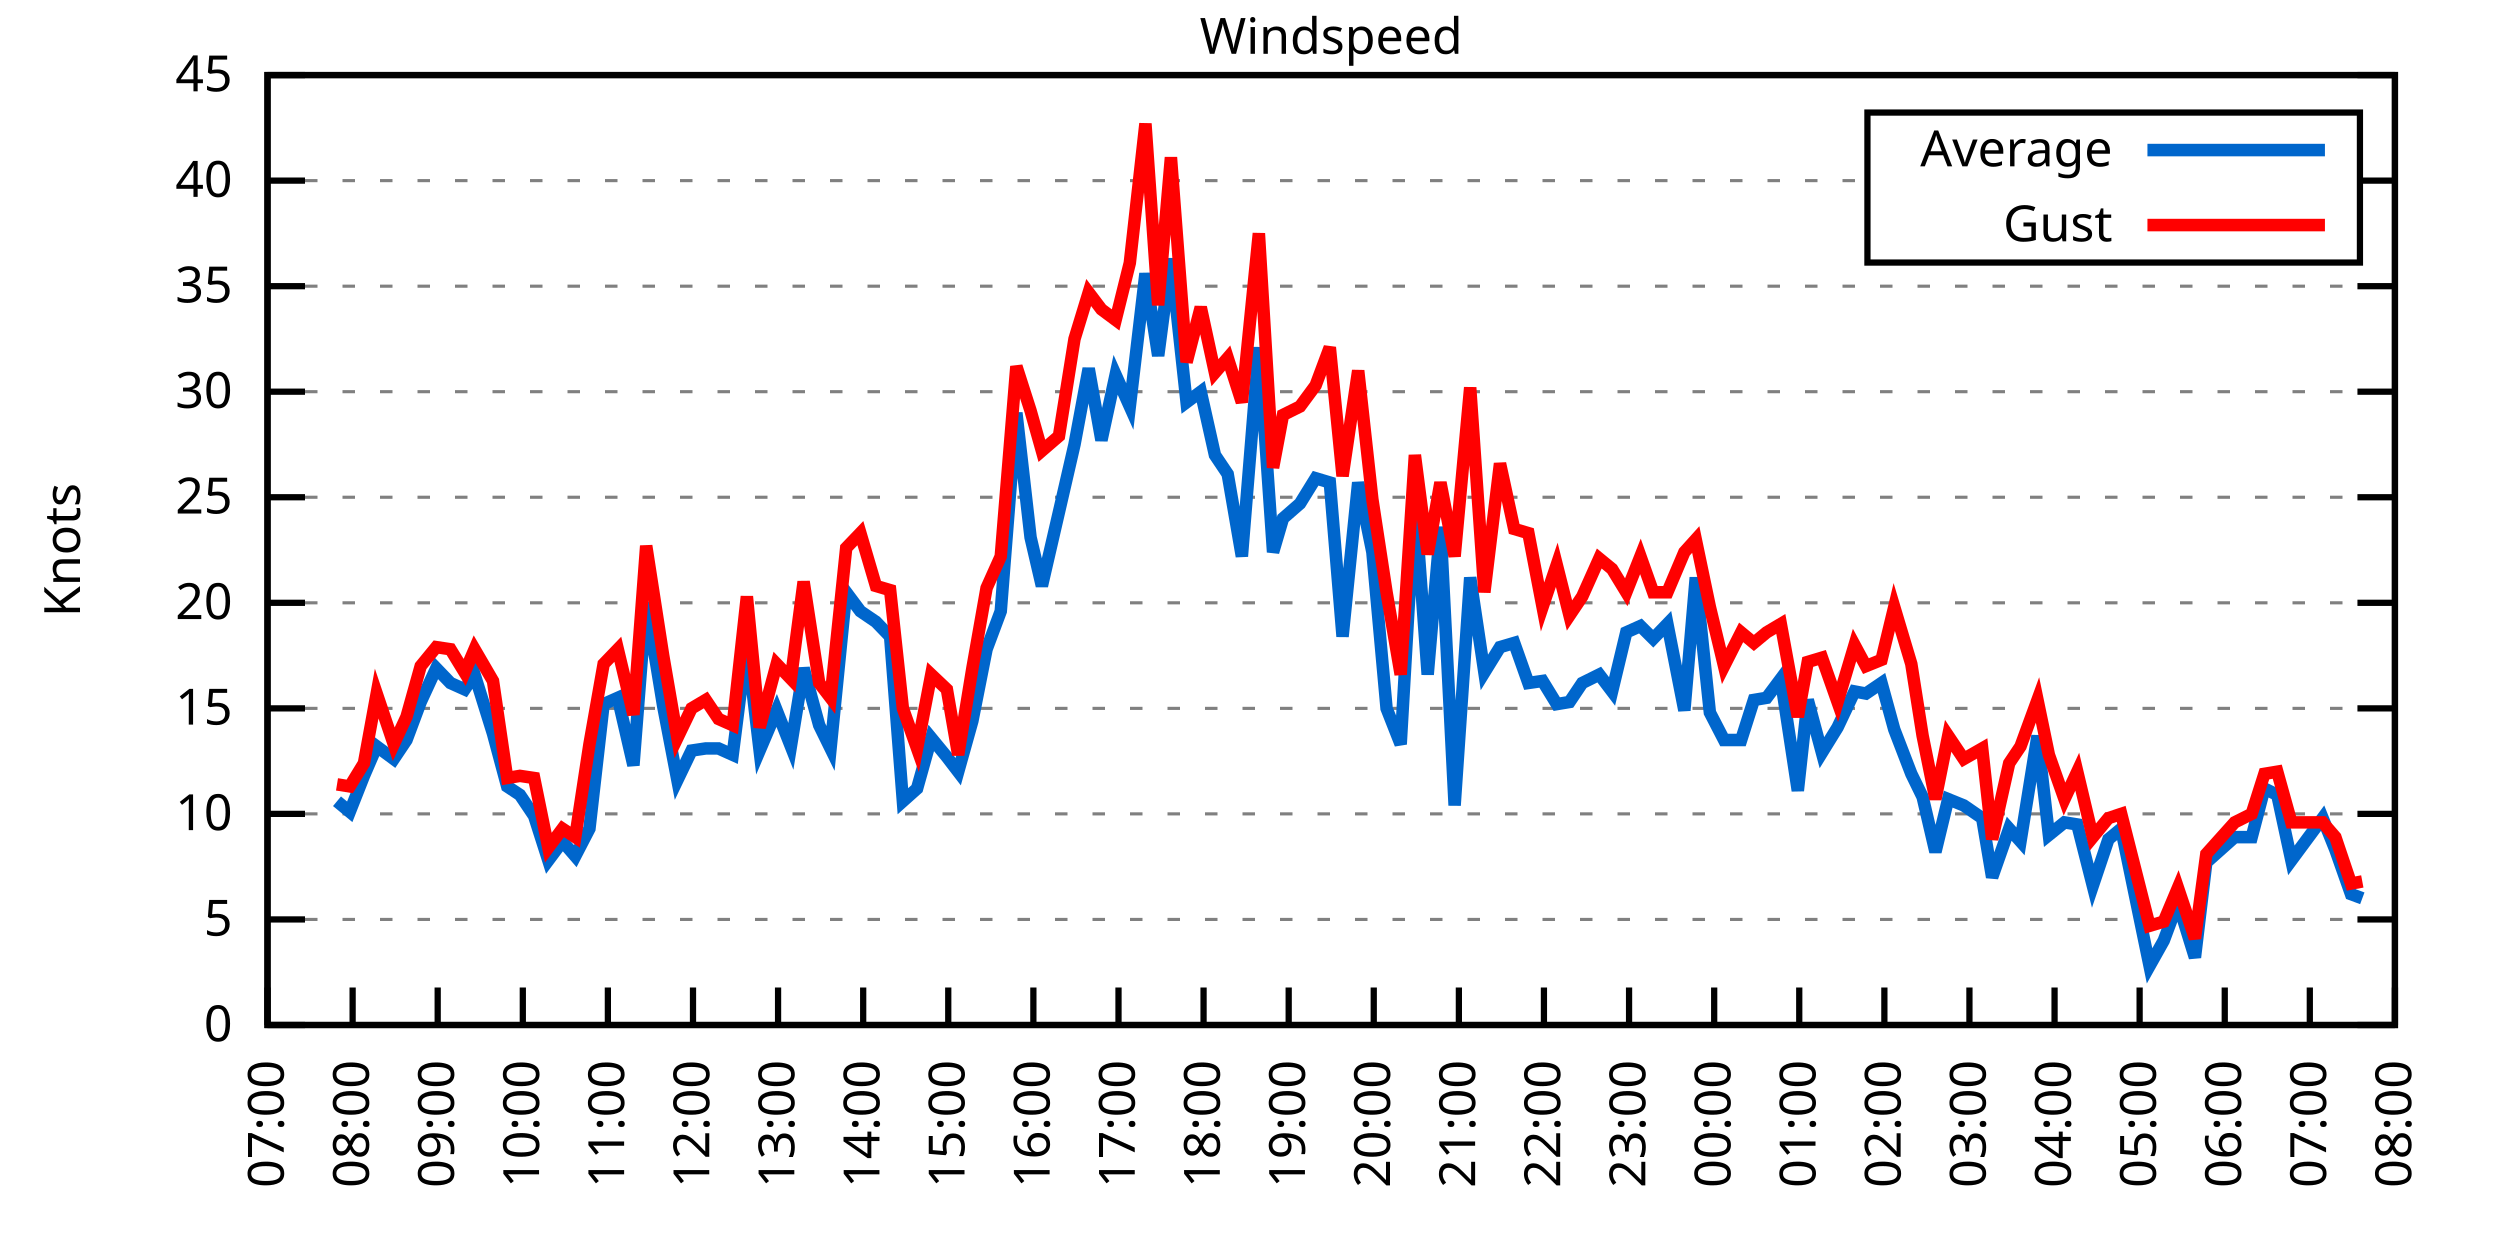
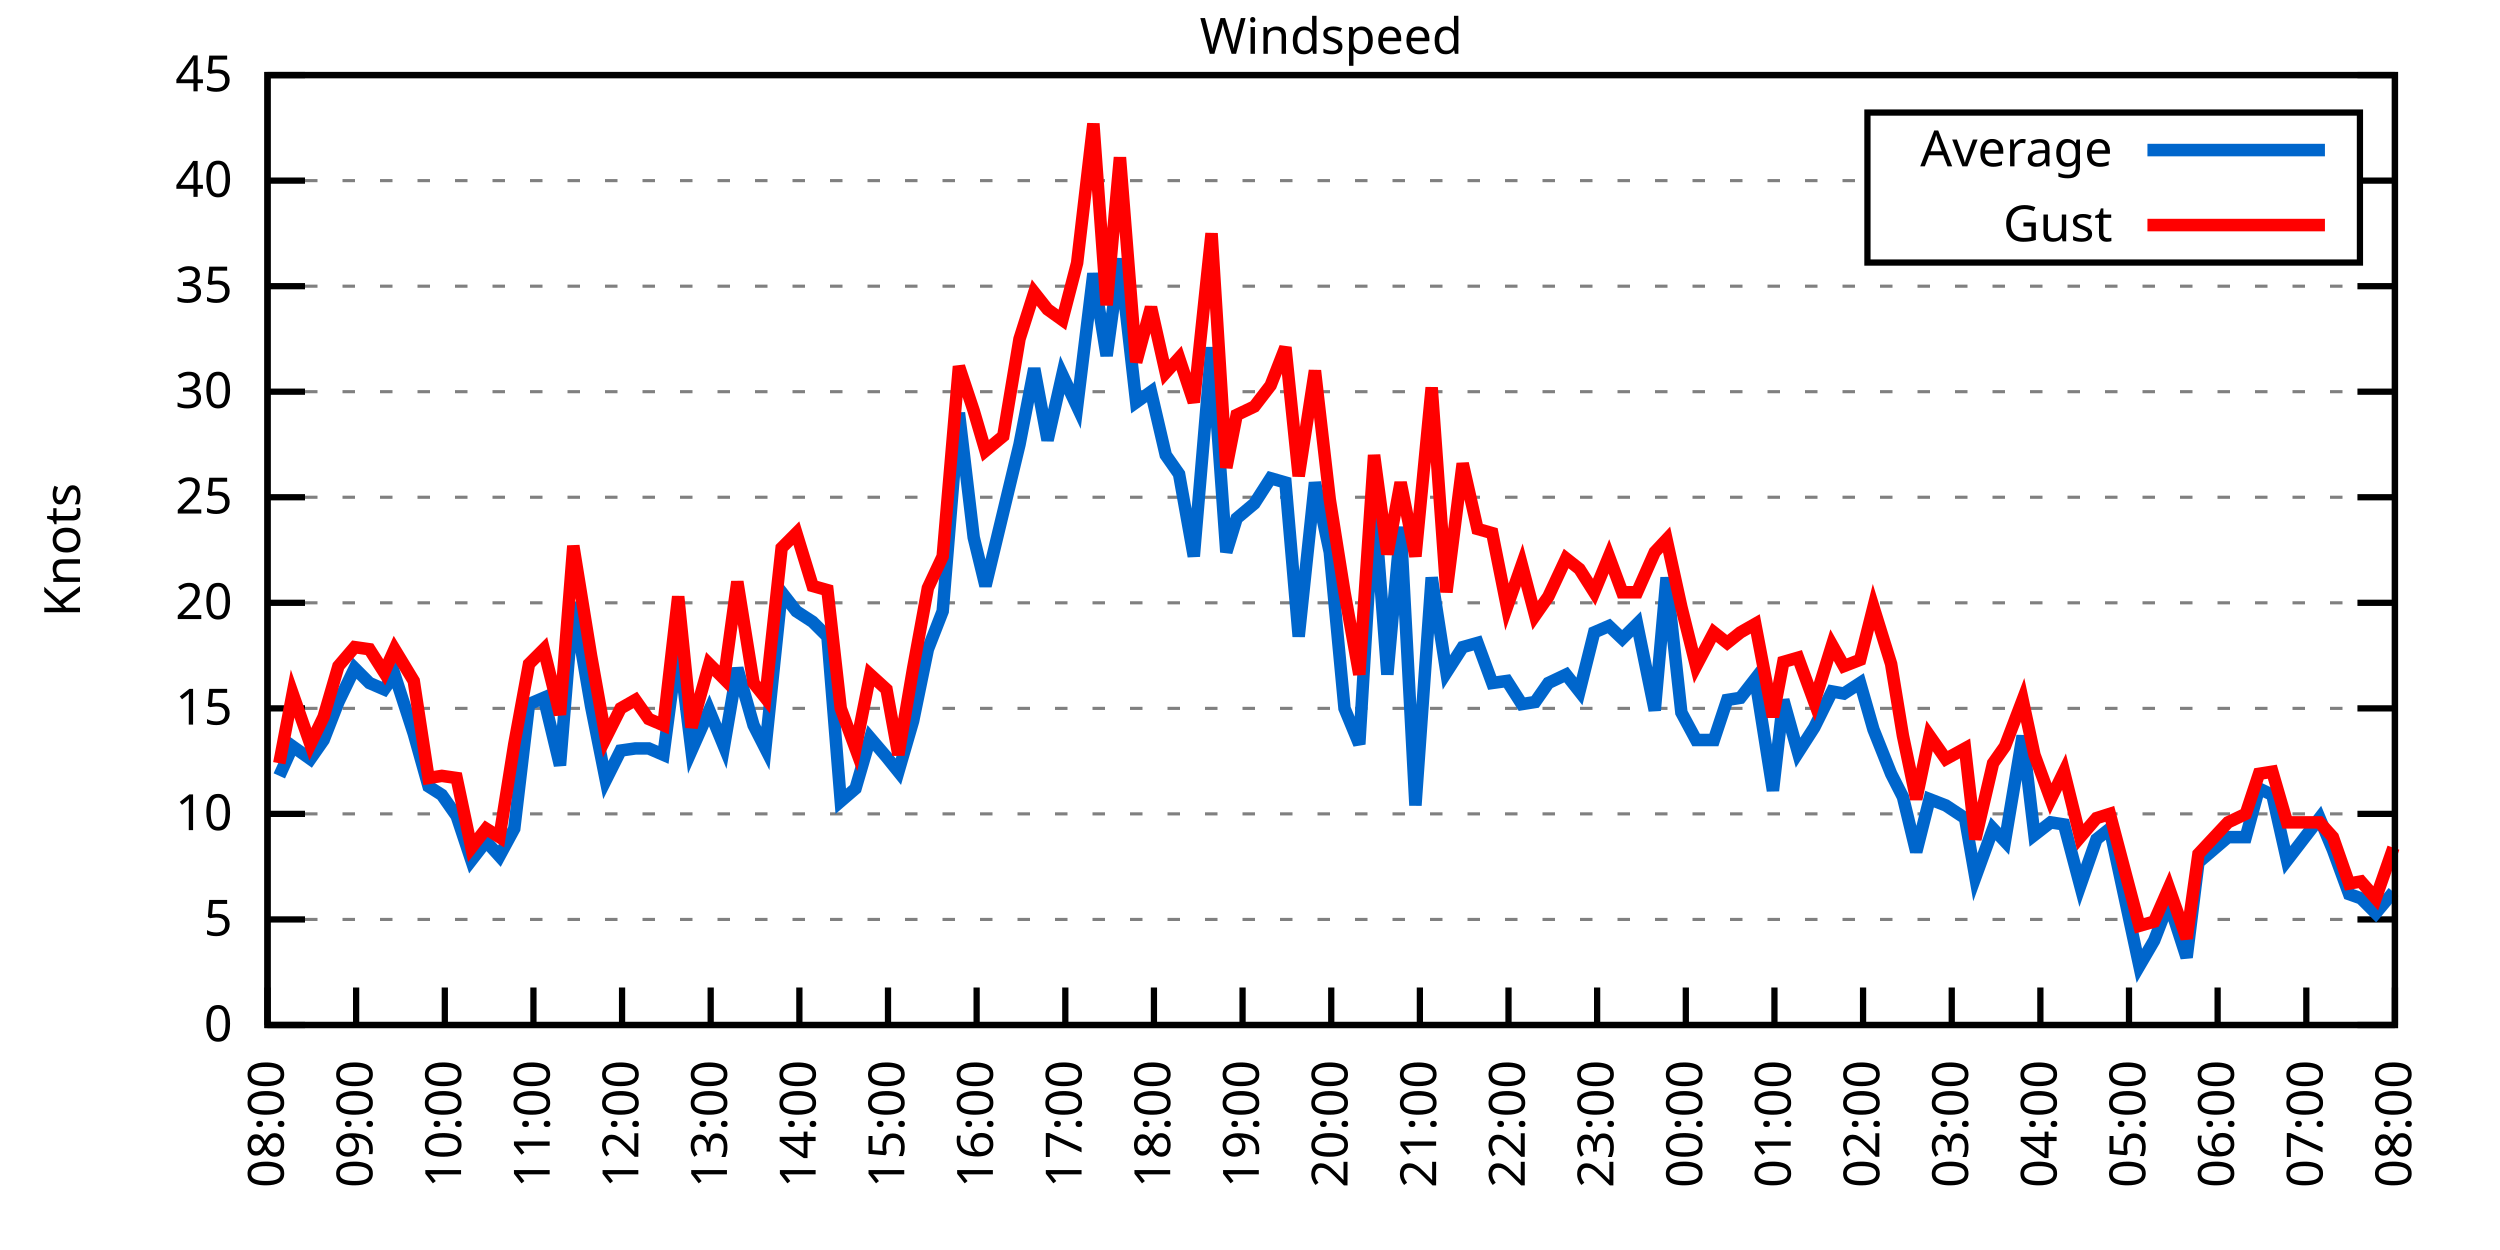
<svg xmlns="http://www.w3.org/2000/svg" xmlns:xlink="http://www.w3.org/1999/xlink" width="400" height="200" viewBox="0 0 400 200">
  <g id="gnuplot_canvas">
    <rect x="0" y="0" width="400" height="200" fill="none" />
    <defs>
      <circle id="gpDot" r="0.5" stroke-width="0.5" stroke="currentColor" />
      <path id="gpPt0" stroke-width="0.333" stroke="currentColor" d="M-1,0 h2 M0,-1 v2" />
      <path id="gpPt1" stroke-width="0.333" stroke="currentColor" d="M-1,-1 L1,1 M1,-1 L-1,1" />
      <path id="gpPt2" stroke-width="0.333" stroke="currentColor" d="M-1,0 L1,0 M0,-1 L0,1 M-1,-1 L1,1 M-1,1 L1,-1" />
      <rect id="gpPt3" stroke-width="0.333" stroke="currentColor" x="-1" y="-1" width="2" height="2" />
      <rect id="gpPt4" stroke-width="0.333" stroke="currentColor" fill="currentColor" x="-1" y="-1" width="2" height="2" />
      <circle id="gpPt5" stroke-width="0.333" stroke="currentColor" cx="0" cy="0" r="1" />
      <use xlink:href="#gpPt5" id="gpPt6" fill="currentColor" stroke="none" />
      <path id="gpPt7" stroke-width="0.333" stroke="currentColor" d="M0,-1.33 L-1.33,0.67 L1.33,0.67 z" />
      <use xlink:href="#gpPt7" id="gpPt8" fill="currentColor" stroke="none" />
      <use xlink:href="#gpPt7" id="gpPt9" stroke="currentColor" transform="rotate(180)" />
      <use xlink:href="#gpPt9" id="gpPt10" fill="currentColor" stroke="none" />
      <use xlink:href="#gpPt3" id="gpPt11" stroke="currentColor" transform="rotate(45)" />
      <use xlink:href="#gpPt11" id="gpPt12" fill="currentColor" stroke="none" />
      <path id="gpPt13" stroke-width="0.333" stroke="currentColor" d="M0,1.330 L1.265,0.411 L0.782,-1.067 L-0.782,-1.076 L-1.265,0.411 z" />
      <use xlink:href="#gpPt13" id="gpPt14" fill="currentColor" stroke="none" />
      <filter id="textbox" filterUnits="objectBoundingBox" x="0" y="0" height="1" width="1">
        <feFlood flood-color="white" flood-opacity="1" result="bgnd" />
        <feComposite in="SourceGraphic" in2="bgnd" operator="atop" />
      </filter>
      <filter id="greybox" filterUnits="objectBoundingBox" x="0" y="0" height="1" width="1">
        <feFlood flood-color="lightgrey" flood-opacity="1" result="grey" />
        <feComposite in="SourceGraphic" in2="grey" operator="atop" />
      </filter>
    </defs>
    <g fill="none" color="white" stroke="currentColor" stroke-width="1.00" stroke-linecap="butt" stroke-linejoin="miter">
</g>
    <g fill="none" color="black" stroke="currentColor" stroke-width="1.00" stroke-linecap="butt" stroke-linejoin="miter">
      <g stroke="none" shape-rendering="crispEdges">
        <polygon fill="rgb(255, 255, 255)" points="42.80,164.00 383.18,164.00 383.18,12.02 42.80,12.02 " />
      </g>
    </g>
    <g fill="none" color="black" stroke="currentColor" stroke-width="1.00" stroke-linecap="butt" stroke-linejoin="miter">
</g>
    <g fill="none" color="black" stroke="black" stroke-width="0.50" stroke-linecap="butt" stroke-linejoin="miter">
</g>
    <g fill="none" color="gray" stroke="currentColor" stroke-width="0.50" stroke-linecap="butt" stroke-linejoin="miter">
      <path stroke="gray" stroke-dasharray="2,4" class="gridline" d="M42.80,164.00 L383.19,164.00  " />
    </g>
    <g fill="none" color="gray" stroke="gray" stroke-width="1.00" stroke-linecap="butt" stroke-linejoin="miter">
</g>
    <g fill="none" color="black" stroke="currentColor" stroke-width="1.00" stroke-linecap="butt" stroke-linejoin="miter">
      <path stroke="black" d="M42.80,164.00 L48.80,164.00 M383.19,164.00 L377.19,164.00  " />
      <g transform="translate(37.20,166.60)" stroke="none" fill="black" font-family="Sans" font-size="8.00" text-anchor="end">
        <text>
          <tspan font-family="Sans"> 0</tspan>
        </text>
      </g>
    </g>
    <g fill="none" color="black" stroke="currentColor" stroke-width="1.00" stroke-linecap="butt" stroke-linejoin="miter">
</g>
    <g fill="none" color="black" stroke="black" stroke-width="0.50" stroke-linecap="butt" stroke-linejoin="miter">
</g>
    <g fill="none" color="gray" stroke="currentColor" stroke-width="0.50" stroke-linecap="butt" stroke-linejoin="miter">
      <path stroke="gray" stroke-dasharray="2,4" class="gridline" d="M42.80,147.11 L383.19,147.11  " />
    </g>
    <g fill="none" color="gray" stroke="gray" stroke-width="1.00" stroke-linecap="butt" stroke-linejoin="miter">
</g>
    <g fill="none" color="black" stroke="currentColor" stroke-width="1.00" stroke-linecap="butt" stroke-linejoin="miter">
      <path stroke="black" d="M42.80,147.11 L48.80,147.11 M383.19,147.11 L377.19,147.11  " />
      <g transform="translate(37.20,149.71)" stroke="none" fill="black" font-family="Sans" font-size="8.00" text-anchor="end">
        <text>
          <tspan font-family="Sans"> 5</tspan>
        </text>
      </g>
    </g>
    <g fill="none" color="black" stroke="currentColor" stroke-width="1.00" stroke-linecap="butt" stroke-linejoin="miter">
</g>
    <g fill="none" color="black" stroke="black" stroke-width="0.50" stroke-linecap="butt" stroke-linejoin="miter">
</g>
    <g fill="none" color="gray" stroke="currentColor" stroke-width="0.50" stroke-linecap="butt" stroke-linejoin="miter">
      <path stroke="gray" stroke-dasharray="2,4" class="gridline" d="M42.80,130.22 L383.19,130.22  " />
    </g>
    <g fill="none" color="gray" stroke="gray" stroke-width="1.00" stroke-linecap="butt" stroke-linejoin="miter">
</g>
    <g fill="none" color="black" stroke="currentColor" stroke-width="1.00" stroke-linecap="butt" stroke-linejoin="miter">
      <path stroke="black" d="M42.80,130.22 L48.80,130.22 M383.19,130.22 L377.19,130.22  " />
      <g transform="translate(37.20,132.82)" stroke="none" fill="black" font-family="Sans" font-size="8.00" text-anchor="end">
        <text>
          <tspan font-family="Sans"> 10</tspan>
        </text>
      </g>
    </g>
    <g fill="none" color="black" stroke="currentColor" stroke-width="1.00" stroke-linecap="butt" stroke-linejoin="miter">
</g>
    <g fill="none" color="black" stroke="black" stroke-width="0.50" stroke-linecap="butt" stroke-linejoin="miter">
</g>
    <g fill="none" color="gray" stroke="currentColor" stroke-width="0.50" stroke-linecap="butt" stroke-linejoin="miter">
      <path stroke="gray" stroke-dasharray="2,4" class="gridline" d="M42.80,113.34 L383.19,113.34  " />
    </g>
    <g fill="none" color="gray" stroke="gray" stroke-width="1.00" stroke-linecap="butt" stroke-linejoin="miter">
</g>
    <g fill="none" color="black" stroke="currentColor" stroke-width="1.00" stroke-linecap="butt" stroke-linejoin="miter">
      <path stroke="black" d="M42.80,113.34 L48.80,113.34 M383.19,113.34 L377.19,113.34  " />
      <g transform="translate(37.20,115.94)" stroke="none" fill="black" font-family="Sans" font-size="8.00" text-anchor="end">
        <text>
          <tspan font-family="Sans"> 15</tspan>
        </text>
      </g>
    </g>
    <g fill="none" color="black" stroke="currentColor" stroke-width="1.00" stroke-linecap="butt" stroke-linejoin="miter">
</g>
    <g fill="none" color="black" stroke="black" stroke-width="0.50" stroke-linecap="butt" stroke-linejoin="miter">
</g>
    <g fill="none" color="gray" stroke="currentColor" stroke-width="0.50" stroke-linecap="butt" stroke-linejoin="miter">
      <path stroke="gray" stroke-dasharray="2,4" class="gridline" d="M42.80,96.45 L383.19,96.45  " />
    </g>
    <g fill="none" color="gray" stroke="gray" stroke-width="1.00" stroke-linecap="butt" stroke-linejoin="miter">
</g>
    <g fill="none" color="black" stroke="currentColor" stroke-width="1.00" stroke-linecap="butt" stroke-linejoin="miter">
      <path stroke="black" d="M42.80,96.45 L48.80,96.45 M383.19,96.45 L377.19,96.45  " />
      <g transform="translate(37.20,99.05)" stroke="none" fill="black" font-family="Sans" font-size="8.00" text-anchor="end">
        <text>
          <tspan font-family="Sans"> 20</tspan>
        </text>
      </g>
    </g>
    <g fill="none" color="black" stroke="currentColor" stroke-width="1.00" stroke-linecap="butt" stroke-linejoin="miter">
</g>
    <g fill="none" color="black" stroke="black" stroke-width="0.50" stroke-linecap="butt" stroke-linejoin="miter">
</g>
    <g fill="none" color="gray" stroke="currentColor" stroke-width="0.50" stroke-linecap="butt" stroke-linejoin="miter">
      <path stroke="gray" stroke-dasharray="2,4" class="gridline" d="M42.80,79.56 L383.19,79.56  " />
    </g>
    <g fill="none" color="gray" stroke="gray" stroke-width="1.00" stroke-linecap="butt" stroke-linejoin="miter">
</g>
    <g fill="none" color="black" stroke="currentColor" stroke-width="1.00" stroke-linecap="butt" stroke-linejoin="miter">
      <path stroke="black" d="M42.80,79.56 L48.80,79.56 M383.19,79.56 L377.19,79.56  " />
      <g transform="translate(37.20,82.16)" stroke="none" fill="black" font-family="Sans" font-size="8.00" text-anchor="end">
        <text>
          <tspan font-family="Sans"> 25</tspan>
        </text>
      </g>
    </g>
    <g fill="none" color="black" stroke="currentColor" stroke-width="1.00" stroke-linecap="butt" stroke-linejoin="miter">
</g>
    <g fill="none" color="black" stroke="black" stroke-width="0.50" stroke-linecap="butt" stroke-linejoin="miter">
</g>
    <g fill="none" color="gray" stroke="currentColor" stroke-width="0.50" stroke-linecap="butt" stroke-linejoin="miter">
      <path stroke="gray" stroke-dasharray="2,4" class="gridline" d="M42.80,62.67 L383.19,62.67  " />
    </g>
    <g fill="none" color="gray" stroke="gray" stroke-width="1.00" stroke-linecap="butt" stroke-linejoin="miter">
</g>
    <g fill="none" color="black" stroke="currentColor" stroke-width="1.00" stroke-linecap="butt" stroke-linejoin="miter">
      <path stroke="black" d="M42.80,62.67 L48.80,62.67 M383.19,62.67 L377.19,62.67  " />
      <g transform="translate(37.20,65.27)" stroke="none" fill="black" font-family="Sans" font-size="8.00" text-anchor="end">
        <text>
          <tspan font-family="Sans"> 30</tspan>
        </text>
      </g>
    </g>
    <g fill="none" color="black" stroke="currentColor" stroke-width="1.00" stroke-linecap="butt" stroke-linejoin="miter">
</g>
    <g fill="none" color="black" stroke="black" stroke-width="0.50" stroke-linecap="butt" stroke-linejoin="miter">
</g>
    <g fill="none" color="gray" stroke="currentColor" stroke-width="0.50" stroke-linecap="butt" stroke-linejoin="miter">
      <path stroke="gray" stroke-dasharray="2,4" class="gridline" d="M42.80,45.79 L383.19,45.79  " />
    </g>
    <g fill="none" color="gray" stroke="gray" stroke-width="1.00" stroke-linecap="butt" stroke-linejoin="miter">
</g>
    <g fill="none" color="black" stroke="currentColor" stroke-width="1.00" stroke-linecap="butt" stroke-linejoin="miter">
      <path stroke="black" d="M42.80,45.79 L48.80,45.79 M383.19,45.79 L377.19,45.79  " />
      <g transform="translate(37.20,48.39)" stroke="none" fill="black" font-family="Sans" font-size="8.00" text-anchor="end">
        <text>
          <tspan font-family="Sans"> 35</tspan>
        </text>
      </g>
    </g>
    <g fill="none" color="black" stroke="currentColor" stroke-width="1.00" stroke-linecap="butt" stroke-linejoin="miter">
</g>
    <g fill="none" color="black" stroke="black" stroke-width="0.50" stroke-linecap="butt" stroke-linejoin="miter">
</g>
    <g fill="none" color="gray" stroke="currentColor" stroke-width="0.50" stroke-linecap="butt" stroke-linejoin="miter">
      <path stroke="gray" stroke-dasharray="2,4" class="gridline" d="M42.80,28.90 L298.79,28.90 M377.59,28.90 L383.19,28.90  " />
    </g>
    <g fill="none" color="gray" stroke="gray" stroke-width="1.00" stroke-linecap="butt" stroke-linejoin="miter">
</g>
    <g fill="none" color="black" stroke="currentColor" stroke-width="1.00" stroke-linecap="butt" stroke-linejoin="miter">
      <path stroke="black" d="M42.80,28.90 L48.80,28.90 M383.19,28.90 L377.19,28.90  " />
      <g transform="translate(37.20,31.50)" stroke="none" fill="black" font-family="Sans" font-size="8.00" text-anchor="end">
        <text>
          <tspan font-family="Sans"> 40</tspan>
        </text>
      </g>
    </g>
    <g fill="none" color="black" stroke="currentColor" stroke-width="1.00" stroke-linecap="butt" stroke-linejoin="miter">
</g>
    <g fill="none" color="black" stroke="black" stroke-width="0.50" stroke-linecap="butt" stroke-linejoin="miter">
</g>
    <g fill="none" color="gray" stroke="currentColor" stroke-width="0.50" stroke-linecap="butt" stroke-linejoin="miter">
      <path stroke="gray" stroke-dasharray="2,4" class="gridline" d="M42.80,12.01 L383.19,12.01  " />
    </g>
    <g fill="none" color="gray" stroke="gray" stroke-width="1.00" stroke-linecap="butt" stroke-linejoin="miter">
</g>
    <g fill="none" color="black" stroke="currentColor" stroke-width="1.00" stroke-linecap="butt" stroke-linejoin="miter">
      <path stroke="black" d="M42.80,12.01 L48.80,12.01 M383.19,12.01 L377.19,12.01  " />
      <g transform="translate(37.20,14.61)" stroke="none" fill="black" font-family="Sans" font-size="8.00" text-anchor="end">
        <text>
          <tspan font-family="Sans"> 45</tspan>
        </text>
      </g>
    </g>
    <g fill="none" color="black" stroke="currentColor" stroke-width="1.00" stroke-linecap="butt" stroke-linejoin="miter">
      <path stroke="black" d="M42.80,164.00 L42.80,158.00  " />
      <g transform="translate(45.40,169.60) rotate(270.00)" stroke="none" fill="black" font-family="Sans" font-size="8.00" text-anchor="end">
        <text>
-           <tspan font-family="Sans">07:00</tspan>
-         </text>
-       </g>
-     </g>
-     <g fill="none" color="black" stroke="currentColor" stroke-width="1.00" stroke-linecap="butt" stroke-linejoin="miter">
-       <path stroke="black" d="M56.42,164.00 L56.42,158.00  " />
-       <g transform="translate(59.02,169.60) rotate(270.00)" stroke="none" fill="black" font-family="Sans" font-size="8.00" text-anchor="end">
-         <text>
          <tspan font-family="Sans">08:00</tspan>
        </text>
      </g>
    </g>
    <g fill="none" color="black" stroke="currentColor" stroke-width="1.00" stroke-linecap="butt" stroke-linejoin="miter">
-       <path stroke="black" d="M70.03,164.00 L70.03,158.00  " />
-       <g transform="translate(72.63,169.60) rotate(270.00)" stroke="none" fill="black" font-family="Sans" font-size="8.00" text-anchor="end">
+       <path stroke="black" d="M56.98,164.00 L56.98,158.00  " />
+       <g transform="translate(59.58,169.60) rotate(270.00)" stroke="none" fill="black" font-family="Sans" font-size="8.00" text-anchor="end">
        <text>
          <tspan font-family="Sans">09:00</tspan>
        </text>
      </g>
    </g>
    <g fill="none" color="black" stroke="currentColor" stroke-width="1.00" stroke-linecap="butt" stroke-linejoin="miter">
-       <path stroke="black" d="M83.65,164.00 L83.65,158.00  " />
-       <g transform="translate(86.25,169.60) rotate(270.00)" stroke="none" fill="black" font-family="Sans" font-size="8.00" text-anchor="end">
+       <path stroke="black" d="M71.17,164.00 L71.17,158.00  " />
+       <g transform="translate(73.77,169.60) rotate(270.00)" stroke="none" fill="black" font-family="Sans" font-size="8.00" text-anchor="end">
        <text>
          <tspan font-family="Sans">10:00</tspan>
        </text>
      </g>
    </g>
    <g fill="none" color="black" stroke="currentColor" stroke-width="1.00" stroke-linecap="butt" stroke-linejoin="miter">
-       <path stroke="black" d="M97.26,164.00 L97.26,158.00  " />
-       <g transform="translate(99.86,169.60) rotate(270.00)" stroke="none" fill="black" font-family="Sans" font-size="8.00" text-anchor="end">
+       <path stroke="black" d="M85.35,164.00 L85.35,158.00  " />
+       <g transform="translate(87.95,169.60) rotate(270.00)" stroke="none" fill="black" font-family="Sans" font-size="8.00" text-anchor="end">
        <text>
          <tspan font-family="Sans">11:00</tspan>
        </text>
      </g>
    </g>
    <g fill="none" color="black" stroke="currentColor" stroke-width="1.00" stroke-linecap="butt" stroke-linejoin="miter">
-       <path stroke="black" d="M110.88,164.00 L110.88,158.00  " />
-       <g transform="translate(113.48,169.60) rotate(270.00)" stroke="none" fill="black" font-family="Sans" font-size="8.00" text-anchor="end">
+       <path stroke="black" d="M99.53,164.00 L99.53,158.00  " />
+       <g transform="translate(102.13,169.60) rotate(270.00)" stroke="none" fill="black" font-family="Sans" font-size="8.00" text-anchor="end">
        <text>
          <tspan font-family="Sans">12:00</tspan>
        </text>
      </g>
    </g>
    <g fill="none" color="black" stroke="currentColor" stroke-width="1.00" stroke-linecap="butt" stroke-linejoin="miter">
-       <path stroke="black" d="M124.49,164.00 L124.49,158.00  " />
-       <g transform="translate(127.09,169.60) rotate(270.00)" stroke="none" fill="black" font-family="Sans" font-size="8.00" text-anchor="end">
+       <path stroke="black" d="M113.71,164.00 L113.71,158.00  " />
+       <g transform="translate(116.31,169.60) rotate(270.00)" stroke="none" fill="black" font-family="Sans" font-size="8.00" text-anchor="end">
        <text>
          <tspan font-family="Sans">13:00</tspan>
        </text>
      </g>
    </g>
    <g fill="none" color="black" stroke="currentColor" stroke-width="1.00" stroke-linecap="butt" stroke-linejoin="miter">
-       <path stroke="black" d="M138.11,164.00 L138.11,158.00  " />
-       <g transform="translate(140.71,169.60) rotate(270.00)" stroke="none" fill="black" font-family="Sans" font-size="8.00" text-anchor="end">
+       <path stroke="black" d="M127.90,164.00 L127.90,158.00  " />
+       <g transform="translate(130.50,169.60) rotate(270.00)" stroke="none" fill="black" font-family="Sans" font-size="8.00" text-anchor="end">
        <text>
          <tspan font-family="Sans">14:00</tspan>
        </text>
      </g>
    </g>
    <g fill="none" color="black" stroke="currentColor" stroke-width="1.00" stroke-linecap="butt" stroke-linejoin="miter">
-       <path stroke="black" d="M151.72,164.00 L151.72,158.00  " />
-       <g transform="translate(154.32,169.60) rotate(270.00)" stroke="none" fill="black" font-family="Sans" font-size="8.00" text-anchor="end">
+       <path stroke="black" d="M142.08,164.00 L142.08,158.00  " />
+       <g transform="translate(144.68,169.60) rotate(270.00)" stroke="none" fill="black" font-family="Sans" font-size="8.00" text-anchor="end">
        <text>
          <tspan font-family="Sans">15:00</tspan>
        </text>
      </g>
    </g>
    <g fill="none" color="black" stroke="currentColor" stroke-width="1.00" stroke-linecap="butt" stroke-linejoin="miter">
-       <path stroke="black" d="M165.34,164.00 L165.34,158.00  " />
-       <g transform="translate(167.94,169.60) rotate(270.00)" stroke="none" fill="black" font-family="Sans" font-size="8.00" text-anchor="end">
+       <path stroke="black" d="M156.26,164.00 L156.26,158.00  " />
+       <g transform="translate(158.86,169.60) rotate(270.00)" stroke="none" fill="black" font-family="Sans" font-size="8.00" text-anchor="end">
        <text>
          <tspan font-family="Sans">16:00</tspan>
        </text>
      </g>
    </g>
    <g fill="none" color="black" stroke="currentColor" stroke-width="1.00" stroke-linecap="butt" stroke-linejoin="miter">
-       <path stroke="black" d="M178.96,164.00 L178.96,158.00  " />
-       <g transform="translate(181.56,169.60) rotate(270.00)" stroke="none" fill="black" font-family="Sans" font-size="8.00" text-anchor="end">
+       <path stroke="black" d="M170.45,164.00 L170.45,158.00  " />
+       <g transform="translate(173.05,169.60) rotate(270.00)" stroke="none" fill="black" font-family="Sans" font-size="8.00" text-anchor="end">
        <text>
          <tspan font-family="Sans">17:00</tspan>
        </text>
      </g>
    </g>
    <g fill="none" color="black" stroke="currentColor" stroke-width="1.00" stroke-linecap="butt" stroke-linejoin="miter">
-       <path stroke="black" d="M192.57,164.00 L192.57,158.00  " />
-       <g transform="translate(195.17,169.60) rotate(270.00)" stroke="none" fill="black" font-family="Sans" font-size="8.00" text-anchor="end">
+       <path stroke="black" d="M184.63,164.00 L184.63,158.00  " />
+       <g transform="translate(187.23,169.60) rotate(270.00)" stroke="none" fill="black" font-family="Sans" font-size="8.00" text-anchor="end">
        <text>
          <tspan font-family="Sans">18:00</tspan>
        </text>
      </g>
    </g>
    <g fill="none" color="black" stroke="currentColor" stroke-width="1.00" stroke-linecap="butt" stroke-linejoin="miter">
-       <path stroke="black" d="M206.19,164.00 L206.19,158.00  " />
-       <g transform="translate(208.79,169.60) rotate(270.00)" stroke="none" fill="black" font-family="Sans" font-size="8.00" text-anchor="end">
+       <path stroke="black" d="M198.81,164.00 L198.81,158.00  " />
+       <g transform="translate(201.41,169.60) rotate(270.00)" stroke="none" fill="black" font-family="Sans" font-size="8.00" text-anchor="end">
        <text>
          <tspan font-family="Sans">19:00</tspan>
        </text>
      </g>
    </g>
    <g fill="none" color="black" stroke="currentColor" stroke-width="1.00" stroke-linecap="butt" stroke-linejoin="miter">
-       <path stroke="black" d="M219.80,164.00 L219.80,158.00  " />
-       <g transform="translate(222.40,169.60) rotate(270.00)" stroke="none" fill="black" font-family="Sans" font-size="8.00" text-anchor="end">
+       <path stroke="black" d="M213.00,164.00 L213.00,158.00  " />
+       <g transform="translate(215.60,169.60) rotate(270.00)" stroke="none" fill="black" font-family="Sans" font-size="8.00" text-anchor="end">
        <text>
          <tspan font-family="Sans">20:00</tspan>
        </text>
      </g>
    </g>
    <g fill="none" color="black" stroke="currentColor" stroke-width="1.00" stroke-linecap="butt" stroke-linejoin="miter">
-       <path stroke="black" d="M233.42,164.00 L233.42,158.00  " />
-       <g transform="translate(236.02,169.60) rotate(270.00)" stroke="none" fill="black" font-family="Sans" font-size="8.00" text-anchor="end">
+       <path stroke="black" d="M227.18,164.00 L227.18,158.00  " />
+       <g transform="translate(229.78,169.60) rotate(270.00)" stroke="none" fill="black" font-family="Sans" font-size="8.00" text-anchor="end">
        <text>
          <tspan font-family="Sans">21:00</tspan>
        </text>
      </g>
    </g>
    <g fill="none" color="black" stroke="currentColor" stroke-width="1.00" stroke-linecap="butt" stroke-linejoin="miter">
-       <path stroke="black" d="M247.03,164.00 L247.03,158.00  " />
-       <g transform="translate(249.63,169.60) rotate(270.00)" stroke="none" fill="black" font-family="Sans" font-size="8.00" text-anchor="end">
+       <path stroke="black" d="M241.36,164.00 L241.36,158.00  " />
+       <g transform="translate(243.96,169.60) rotate(270.00)" stroke="none" fill="black" font-family="Sans" font-size="8.00" text-anchor="end">
        <text>
          <tspan font-family="Sans">22:00</tspan>
        </text>
      </g>
    </g>
    <g fill="none" color="black" stroke="currentColor" stroke-width="1.00" stroke-linecap="butt" stroke-linejoin="miter">
-       <path stroke="black" d="M260.65,164.00 L260.65,158.00  " />
-       <g transform="translate(263.25,169.60) rotate(270.00)" stroke="none" fill="black" font-family="Sans" font-size="8.00" text-anchor="end">
+       <path stroke="black" d="M255.54,164.00 L255.54,158.00  " />
+       <g transform="translate(258.14,169.60) rotate(270.00)" stroke="none" fill="black" font-family="Sans" font-size="8.00" text-anchor="end">
        <text>
          <tspan font-family="Sans">23:00</tspan>
        </text>
      </g>
    </g>
    <g fill="none" color="black" stroke="currentColor" stroke-width="1.00" stroke-linecap="butt" stroke-linejoin="miter">
-       <path stroke="black" d="M274.27,164.00 L274.27,158.00  " />
-       <g transform="translate(276.87,169.60) rotate(270.00)" stroke="none" fill="black" font-family="Sans" font-size="8.00" text-anchor="end">
+       <path stroke="black" d="M269.73,164.00 L269.73,158.00  " />
+       <g transform="translate(272.33,169.60) rotate(270.00)" stroke="none" fill="black" font-family="Sans" font-size="8.00" text-anchor="end">
        <text>
          <tspan font-family="Sans">00:00</tspan>
        </text>
      </g>
    </g>
    <g fill="none" color="black" stroke="currentColor" stroke-width="1.00" stroke-linecap="butt" stroke-linejoin="miter">
-       <path stroke="black" d="M287.88,164.00 L287.88,158.00  " />
-       <g transform="translate(290.48,169.60) rotate(270.00)" stroke="none" fill="black" font-family="Sans" font-size="8.00" text-anchor="end">
+       <path stroke="black" d="M283.91,164.00 L283.91,158.00  " />
+       <g transform="translate(286.51,169.60) rotate(270.00)" stroke="none" fill="black" font-family="Sans" font-size="8.00" text-anchor="end">
        <text>
          <tspan font-family="Sans">01:00</tspan>
        </text>
      </g>
    </g>
    <g fill="none" color="black" stroke="currentColor" stroke-width="1.00" stroke-linecap="butt" stroke-linejoin="miter">
-       <path stroke="black" d="M301.50,164.00 L301.50,158.00  " />
-       <g transform="translate(304.10,169.60) rotate(270.00)" stroke="none" fill="black" font-family="Sans" font-size="8.00" text-anchor="end">
+       <path stroke="black" d="M298.09,164.00 L298.09,158.00  " />
+       <g transform="translate(300.69,169.60) rotate(270.00)" stroke="none" fill="black" font-family="Sans" font-size="8.00" text-anchor="end">
        <text>
          <tspan font-family="Sans">02:00</tspan>
        </text>
      </g>
    </g>
    <g fill="none" color="black" stroke="currentColor" stroke-width="1.00" stroke-linecap="butt" stroke-linejoin="miter">
-       <path stroke="black" d="M315.11,164.00 L315.11,158.00  " />
-       <g transform="translate(317.71,169.60) rotate(270.00)" stroke="none" fill="black" font-family="Sans" font-size="8.00" text-anchor="end">
+       <path stroke="black" d="M312.28,164.00 L312.28,158.00  " />
+       <g transform="translate(314.88,169.60) rotate(270.00)" stroke="none" fill="black" font-family="Sans" font-size="8.00" text-anchor="end">
        <text>
          <tspan font-family="Sans">03:00</tspan>
        </text>
      </g>
    </g>
    <g fill="none" color="black" stroke="currentColor" stroke-width="1.00" stroke-linecap="butt" stroke-linejoin="miter">
-       <path stroke="black" d="M328.73,164.00 L328.73,158.00  " />
-       <g transform="translate(331.33,169.60) rotate(270.00)" stroke="none" fill="black" font-family="Sans" font-size="8.00" text-anchor="end">
+       <path stroke="black" d="M326.46,164.00 L326.46,158.00  " />
+       <g transform="translate(329.06,169.60) rotate(270.00)" stroke="none" fill="black" font-family="Sans" font-size="8.00" text-anchor="end">
        <text>
          <tspan font-family="Sans">04:00</tspan>
        </text>
      </g>
    </g>
    <g fill="none" color="black" stroke="currentColor" stroke-width="1.00" stroke-linecap="butt" stroke-linejoin="miter">
-       <path stroke="black" d="M342.34,164.00 L342.34,158.00  " />
-       <g transform="translate(344.94,169.60) rotate(270.00)" stroke="none" fill="black" font-family="Sans" font-size="8.00" text-anchor="end">
+       <path stroke="black" d="M340.64,164.00 L340.64,158.00  " />
+       <g transform="translate(343.24,169.60) rotate(270.00)" stroke="none" fill="black" font-family="Sans" font-size="8.00" text-anchor="end">
        <text>
          <tspan font-family="Sans">05:00</tspan>
        </text>
      </g>
    </g>
    <g fill="none" color="black" stroke="currentColor" stroke-width="1.00" stroke-linecap="butt" stroke-linejoin="miter">
-       <path stroke="black" d="M355.96,164.00 L355.96,158.00  " />
-       <g transform="translate(358.56,169.60) rotate(270.00)" stroke="none" fill="black" font-family="Sans" font-size="8.00" text-anchor="end">
+       <path stroke="black" d="M354.82,164.00 L354.82,158.00  " />
+       <g transform="translate(357.42,169.60) rotate(270.00)" stroke="none" fill="black" font-family="Sans" font-size="8.00" text-anchor="end">
        <text>
          <tspan font-family="Sans">06:00</tspan>
        </text>
      </g>
    </g>
    <g fill="none" color="black" stroke="currentColor" stroke-width="1.00" stroke-linecap="butt" stroke-linejoin="miter">
-       <path stroke="black" d="M369.57,164.00 L369.57,158.00  " />
-       <g transform="translate(372.17,169.60) rotate(270.00)" stroke="none" fill="black" font-family="Sans" font-size="8.00" text-anchor="end">
+       <path stroke="black" d="M369.01,164.00 L369.01,158.00  " />
+       <g transform="translate(371.61,169.60) rotate(270.00)" stroke="none" fill="black" font-family="Sans" font-size="8.00" text-anchor="end">
        <text>
          <tspan font-family="Sans">07:00</tspan>
        </text>
      </g>
    </g>
    <g fill="none" color="black" stroke="currentColor" stroke-width="1.00" stroke-linecap="butt" stroke-linejoin="miter">
      <path stroke="black" d="M383.19,164.00 L383.19,158.00  " />
      <g transform="translate(385.79,169.60) rotate(270.00)" stroke="none" fill="black" font-family="Sans" font-size="8.00" text-anchor="end">
        <text>
          <tspan font-family="Sans">08:00</tspan>
        </text>
      </g>
    </g>
    <g fill="none" color="black" stroke="currentColor" stroke-width="1.00" stroke-linecap="butt" stroke-linejoin="miter">
</g>
    <g fill="none" color="black" stroke="currentColor" stroke-width="1.00" stroke-linecap="butt" stroke-linejoin="miter">
      <path stroke="black" d="M42.80,12.01 L42.80,164.00 L383.19,164.00 L383.19,12.01 L42.80,12.01 Z  " />
    </g>
    <g fill="none" color="black" stroke="currentColor" stroke-width="1.00" stroke-linecap="butt" stroke-linejoin="miter">
</g>
    <g fill="none" color="black" stroke="currentColor" stroke-width="1.00" stroke-linecap="butt" stroke-linejoin="miter">
      <path stroke="black" d="M298.79,42.01 L298.79,18.01 L377.59,18.01 L377.59,42.01 L298.79,42.01 Z  " />
    </g>
    <g id="Windspeed_plot_1">
      <g fill="none" color="white" stroke="black" stroke-width="2.00" stroke-linecap="butt" stroke-linejoin="miter">
</g>
      <g fill="none" color="black" stroke="currentColor" stroke-width="2.00" stroke-linecap="butt" stroke-linejoin="miter">
        <g transform="translate(337.99,26.61)" stroke="none" fill="black" font-family="Sans" font-size="8.00" text-anchor="end">
          <text>
            <tspan font-family="Sans">Average</tspan>
          </text>
        </g>
      </g>
      <g fill="none" color="black" stroke="currentColor" stroke-width="2.00" stroke-linecap="butt" stroke-linejoin="miter">
-         <path stroke="rgb(  0, 102, 204)" d="M343.59,24.01 L371.99,24.01 M53.92,128.20 L55.96,129.89 L58.23,124.14 L60.27,119.42 L63.00,121.44 L65.04,118.40   L67.31,112.32 L69.80,106.92 L72.07,109.28 L74.34,110.30 L75.93,107.93 L78.88,117.39 L81.15,125.83 L83.19,127.18   L85.46,130.56 L87.73,137.66 L90.00,134.62 L92.04,136.98 L94.31,132.59 L96.58,112.66 L98.85,111.65 L101.35,122.46   L103.39,96.45 L106.11,113.00 L108.38,124.82 L110.65,120.09 L112.92,119.75 L114.96,119.75 L117.23,120.77 L119.50,102.87   L121.54,120.09 L124.27,113.67 L126.54,119.42 L128.58,106.92 L131.07,116.04 L132.89,119.75 L135.39,94.76 L137.66,97.80   L140.15,99.49 L142.42,101.85 L144.46,128.20 L146.73,126.17 L149.00,118.07 L151.50,121.11 L153.31,123.47 L155.58,115.36   L157.85,103.88 L160.12,97.80 L162.62,66.05 L164.89,85.98 L166.70,93.75 L169.43,81.93 L171.92,71.12 L174.19,58.96   L176.23,70.44 L178.50,59.97 L180.77,65.04 L183.27,43.76 L185.31,56.93 L187.35,41.39 L189.85,64.36 L192.12,62.67   L194.39,72.81 L196.43,75.85 L198.70,89.02 L201.42,55.58 L203.69,88.34 L205.28,82.94 L208.00,80.57 L210.50,76.52   L212.77,77.20 L214.81,101.85 L217.31,77.20 L219.58,88.34 L221.85,113.34 L224.11,119.08 L226.38,79.90 L228.43,107.93   L230.47,84.29 L232.74,128.87 L235.23,92.40 L237.50,107.59 L240.00,103.54 L242.27,102.87 L244.54,109.28 L246.81,108.95   L249.08,112.66 L251.12,112.32 L253.16,109.28 L255.88,107.93 L257.93,110.63 L260.20,101.18 L262.47,100.16 L264.51,102.19   L266.78,99.83 L269.50,113.67 L271.32,92.40 L273.58,114.01 L275.85,118.40 L278.58,118.40 L280.62,111.99 L282.66,111.65   L284.93,108.61 L287.65,126.51 L289.24,111.99 L291.51,120.43 L294.01,116.38 L296.73,110.63 L298.55,110.97 L301.04,109.28   L303.08,116.71 L305.81,123.81 L307.62,127.52 L309.67,136.30 L311.71,127.86 L314.20,128.87 L317.15,130.90 L318.74,140.36   L321.47,132.59 L323.28,134.62 L326.00,117.73 L327.82,133.60 L330.32,131.58 L332.36,131.91 L334.85,141.71 L337.35,134.28   L339.39,132.59 L343.93,154.54 L346.20,150.49 L348.47,144.41 L351.19,153.19 L353.01,137.99 L357.55,133.94 L360.27,133.94   L362.31,126.17 L364.36,127.18 L366.62,137.66 L371.62,130.90 L373.66,135.97 L376.16,143.06 L377.97,143.73  " />
+         <path stroke="rgb(  0, 102, 204)" d="M343.59,24.01 L371.99,24.01 M44.69,124.14 L46.82,119.42 L49.66,121.44 L51.78,118.40 L54.15,112.32 L56.75,106.92   L59.11,109.28 L61.47,110.30 L63.13,107.93 L66.20,117.39 L68.57,125.83 L70.69,127.18 L73.06,130.56 L75.42,137.66   L77.78,134.62 L79.91,136.98 L82.28,132.59 L84.64,112.66 L87.00,111.65 L89.60,122.46 L91.73,96.45 L94.57,113.00   L96.93,124.82 L99.30,120.09 L101.66,119.75 L103.79,119.75 L106.15,120.77 L108.51,102.87 L110.64,120.09 L113.48,113.67   L115.84,119.42 L117.97,106.92 L120.57,116.04 L122.46,119.75 L125.06,94.76 L127.42,97.80 L130.02,99.49 L132.39,101.85   L134.52,128.20 L136.88,126.17 L139.24,118.07 L141.84,121.11 L143.74,123.47 L146.10,115.36 L148.46,103.88 L150.83,97.80   L153.43,66.05 L155.79,85.98 L157.68,93.75 L160.52,81.93 L163.12,71.12 L165.48,58.96 L167.61,70.44 L169.97,59.97   L172.34,65.04 L174.94,43.76 L177.06,56.93 L179.19,41.39 L181.79,64.36 L184.16,62.67 L186.52,72.81 L188.65,75.85   L191.01,89.02 L193.85,55.58 L196.21,88.34 L197.87,82.94 L200.70,80.57 L203.30,76.52 L205.67,77.20 L207.79,101.85   L210.39,77.20 L212.76,88.34 L215.12,113.34 L217.49,119.08 L219.85,79.90 L221.98,107.93 L224.10,84.29 L226.47,128.87   L229.07,92.40 L231.43,107.59 L234.03,103.54 L236.40,102.87 L238.76,109.28 L241.12,108.95 L243.49,112.66 L245.62,112.32   L247.74,109.28 L250.58,107.93 L252.71,110.63 L255.07,101.18 L257.43,100.16 L259.56,102.19 L261.93,99.83 L264.76,113.67   L266.65,92.40 L269.02,114.01 L271.38,118.40 L274.22,118.40 L276.35,111.99 L278.47,111.65 L280.84,108.61 L283.67,126.51   L285.33,111.99 L287.69,120.43 L290.29,116.38 L293.13,110.63 L295.02,110.97 L297.62,109.28 L299.75,116.71 L302.58,123.81   L304.47,127.52 L306.60,136.30 L308.73,127.86 L311.33,128.87 L314.40,130.90 L316.06,140.36 L318.89,132.59 L320.79,134.62   L323.62,117.73 L325.51,133.60 L328.11,131.58 L330.24,131.91 L332.84,141.71 L335.44,134.28 L337.57,132.59 L342.30,154.54   L344.66,150.49 L347.02,144.41 L349.86,153.19 L351.75,137.99 L356.48,133.94 L359.32,133.94 L361.44,126.17 L363.57,127.18   L365.93,137.66 L371.13,130.90 L373.26,135.97 L375.86,143.06 L377.75,143.73 L380.12,146.10 L382.95,142.72  " />
      </g>
    </g>
    <g id="Windspeed_plot_2">
      <g fill="none" color="black" stroke="currentColor" stroke-width="2.00" stroke-linecap="butt" stroke-linejoin="miter">
        <g transform="translate(337.99,38.61)" stroke="none" fill="black" font-family="Sans" font-size="8.00" text-anchor="end">
          <text>
            <tspan font-family="Sans">Gust</tspan>
          </text>
        </g>
      </g>
      <g fill="none" color="black" stroke="currentColor" stroke-width="2.00" stroke-linecap="butt" stroke-linejoin="miter">
-         <path stroke="rgb(255,   0,   0)" d="M343.59,36.01 L371.99,36.01 M53.92,125.50 L55.96,125.83 L58.23,122.12 L60.27,110.97 L63.00,119.08 L65.04,114.69   L67.31,106.58 L69.80,103.54 L72.07,103.88 L74.34,107.59 L75.93,103.88 L78.88,108.95 L81.15,124.48 L83.19,124.14   L85.46,124.48 L87.73,135.63 L90.00,132.59 L92.04,133.94 L94.31,119.08 L96.58,106.24 L98.85,103.88 L101.35,114.35   L103.39,87.33 L106.11,104.89 L108.38,118.07 L110.65,113.34 L112.92,111.99 L114.96,115.03 L117.23,116.04 L119.50,95.44   L121.54,116.38 L124.27,106.24 L126.54,108.61 L128.58,93.07 L131.07,109.28 L132.89,111.65 L135.39,87.67 L137.66,85.30   L140.15,93.75 L142.42,94.42 L144.46,113.34 L146.73,119.75 L149.00,107.93 L151.50,110.30 L153.31,120.77 L155.58,106.92   L157.85,94.08 L160.12,89.02 L162.62,58.62 L164.89,65.71 L166.70,72.13 L169.43,69.77 L171.92,54.23 L174.19,46.80   L176.23,49.50 L178.50,51.19 L180.77,42.07 L183.27,19.78 L185.31,48.83 L187.35,25.18 L189.85,57.94 L192.12,49.16   L194.39,59.63 L196.43,57.27 L198.70,64.36 L201.42,37.34 L203.69,74.83 L205.28,66.39 L208.00,65.04 L210.50,61.66   L212.77,55.58 L214.81,76.18 L217.31,59.30 L219.58,79.90 L221.85,94.76 L224.11,107.93 L226.38,72.81 L228.43,88.68   L230.47,77.20 L232.74,89.02 L235.23,62.00 L237.50,94.76 L240.00,74.16 L242.27,84.63 L244.54,85.30 L246.81,97.12   L249.08,90.37 L251.12,98.48 L253.16,95.44 L255.88,89.36 L257.93,91.04 L260.20,94.76 L262.47,89.02 L264.51,94.76   L266.78,94.76 L269.50,88.34 L271.32,86.32 L273.58,97.12 L275.85,106.58 L278.58,101.18 L280.62,102.87 L282.66,101.18   L284.93,99.83 L287.65,114.69 L289.24,105.91 L291.51,105.23 L294.01,112.32 L296.73,103.20 L298.55,106.58 L301.04,105.57   L303.08,97.12 L305.81,106.24 L307.62,117.73 L309.67,127.86 L311.71,117.73 L314.20,121.44 L317.15,119.75 L318.74,134.28   L321.47,122.12 L323.28,119.42 L326.00,111.99 L327.82,120.77 L330.32,127.86 L332.36,123.47 L334.85,133.94 L337.35,130.90   L339.39,130.22 L343.93,148.13 L346.20,147.45 L348.47,142.05 L351.19,150.15 L353.01,136.64 L357.55,131.58 L360.27,130.22   L362.31,123.81 L364.36,123.47 L366.62,131.58 L371.62,131.58 L373.66,133.94 L376.16,141.37 L377.97,141.03  " />
+         <path stroke="rgb(255,   0,   0)" d="M343.59,36.01 L371.99,36.01 M44.69,122.12 L46.82,110.97 L49.66,119.08 L51.78,114.69 L54.15,106.58 L56.75,103.54   L59.11,103.88 L61.47,107.59 L63.13,103.88 L66.20,108.95 L68.57,124.48 L70.69,124.14 L73.06,124.48 L75.42,135.63   L77.78,132.59 L79.91,133.94 L82.28,119.08 L84.64,106.24 L87.00,103.88 L89.60,114.35 L91.73,87.33 L94.57,104.89   L96.93,118.07 L99.30,113.34 L101.66,111.99 L103.79,115.03 L106.15,116.04 L108.51,95.44 L110.64,116.38 L113.48,106.24   L115.84,108.61 L117.97,93.07 L120.57,109.28 L122.46,111.65 L125.06,87.67 L127.42,85.30 L130.02,93.75 L132.39,94.42   L134.52,113.34 L136.88,119.75 L139.24,107.93 L141.84,110.30 L143.74,120.77 L146.10,106.92 L148.46,94.08 L150.83,89.02   L153.43,58.62 L155.79,65.71 L157.68,72.13 L160.52,69.77 L163.12,54.23 L165.48,46.80 L167.61,49.50 L169.97,51.19   L172.34,42.07 L174.94,19.78 L177.06,48.83 L179.19,25.18 L181.79,57.94 L184.16,49.16 L186.52,59.63 L188.65,57.27   L191.01,64.36 L193.85,37.34 L196.21,74.83 L197.87,66.39 L200.70,65.04 L203.30,61.66 L205.67,55.58 L207.79,76.18   L210.39,59.30 L212.76,79.90 L215.12,94.76 L217.49,107.93 L219.85,72.81 L221.98,88.68 L224.10,77.20 L226.47,89.02   L229.07,62.00 L231.43,94.76 L234.03,74.16 L236.40,84.63 L238.76,85.30 L241.12,97.12 L243.49,90.37 L245.62,98.48   L247.74,95.44 L250.58,89.36 L252.71,91.04 L255.07,94.76 L257.43,89.02 L259.56,94.76 L261.93,94.76 L264.76,88.34   L266.65,86.32 L269.02,97.12 L271.38,106.58 L274.22,101.18 L276.35,102.87 L278.47,101.18 L280.84,99.83 L283.67,114.69   L285.33,105.91 L287.69,105.23 L290.29,112.32 L293.13,103.20 L295.02,106.58 L297.62,105.57 L299.75,97.12 L302.58,106.24   L304.47,117.73 L306.60,127.86 L308.73,117.73 L311.33,121.44 L314.40,119.75 L316.06,134.28 L318.89,122.12 L320.79,119.42   L323.62,111.99 L325.51,120.77 L328.11,127.86 L330.24,123.47 L332.84,133.94 L335.44,130.90 L337.57,130.22 L342.30,148.13   L344.66,147.45 L347.02,142.05 L349.86,150.15 L351.75,136.64 L356.48,131.58 L359.32,130.22 L361.44,123.81 L363.57,123.47   L365.93,131.58 L371.13,131.58 L373.26,133.94 L375.86,141.37 L377.75,141.03 L380.12,143.73 L382.95,135.63  " />
      </g>
    </g>
    <g fill="none" color="black" stroke="currentColor" stroke-width="2.00" stroke-linecap="butt" stroke-linejoin="miter">
</g>
    <g fill="none" color="black" stroke="black" stroke-width="1.00" stroke-linecap="butt" stroke-linejoin="miter">
</g>
    <g fill="none" color="black" stroke="currentColor" stroke-width="1.00" stroke-linecap="butt" stroke-linejoin="miter">
      <path stroke="black" d="M42.80,12.01 L42.80,164.00 L383.19,164.00 L383.19,12.01 L42.80,12.01 Z  " />
      <g transform="translate(12.80,88.01) rotate(270.00)" stroke="none" fill="black" font-family="Sans" font-size="8.00" text-anchor="middle">
        <text>
          <tspan font-family="Sans">Knots</tspan>
        </text>
      </g>
    </g>
    <g fill="none" color="black" stroke="currentColor" stroke-width="1.00" stroke-linecap="butt" stroke-linejoin="miter">
</g>
    <g fill="none" color="black" stroke="currentColor" stroke-width="1.00" stroke-linecap="butt" stroke-linejoin="miter">
      <g transform="translate(212.99,8.61)" stroke="none" fill="black" font-family="Sans" font-size="8.00" text-anchor="middle">
        <text>
          <tspan font-family="Sans">Windspeed</tspan>
        </text>
      </g>
    </g>
    <g fill="none" color="black" stroke="currentColor" stroke-width="1.00" stroke-linecap="butt" stroke-linejoin="miter">
</g>
  </g>
</svg>
